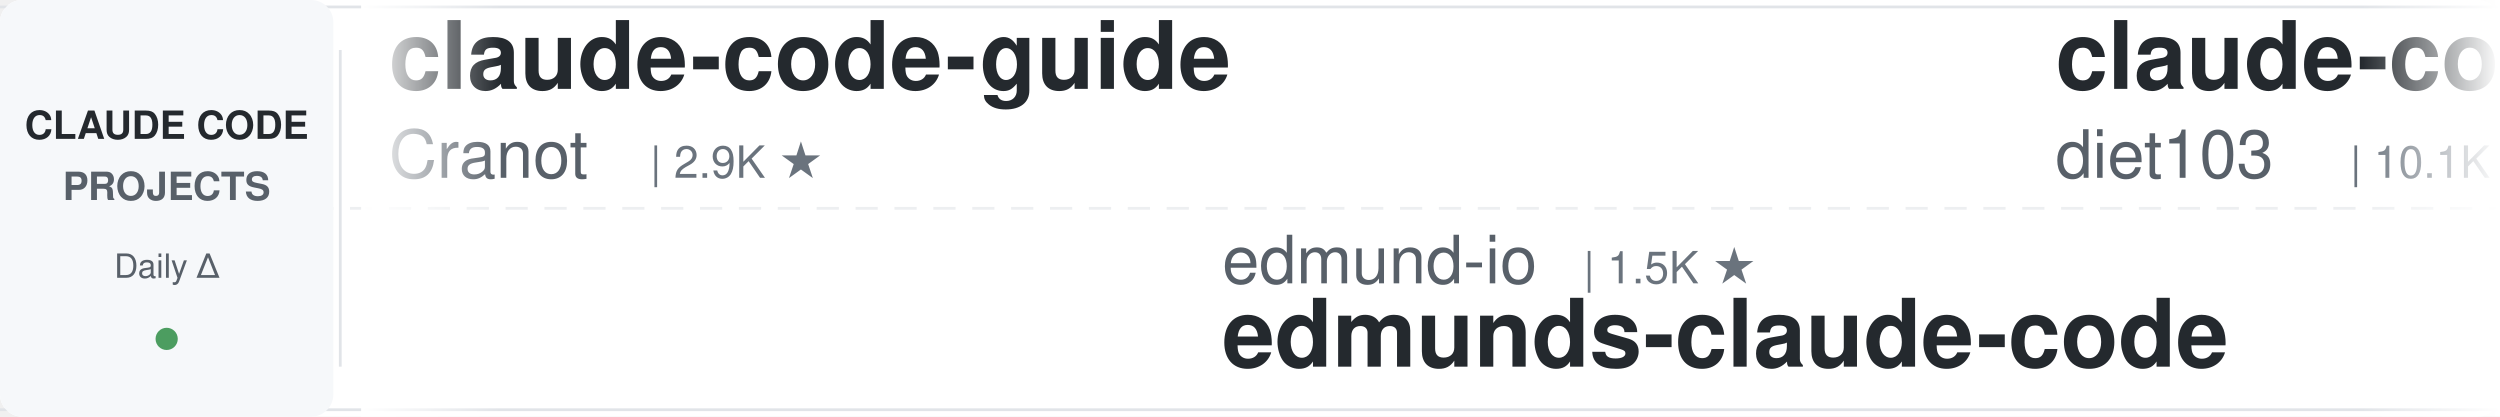
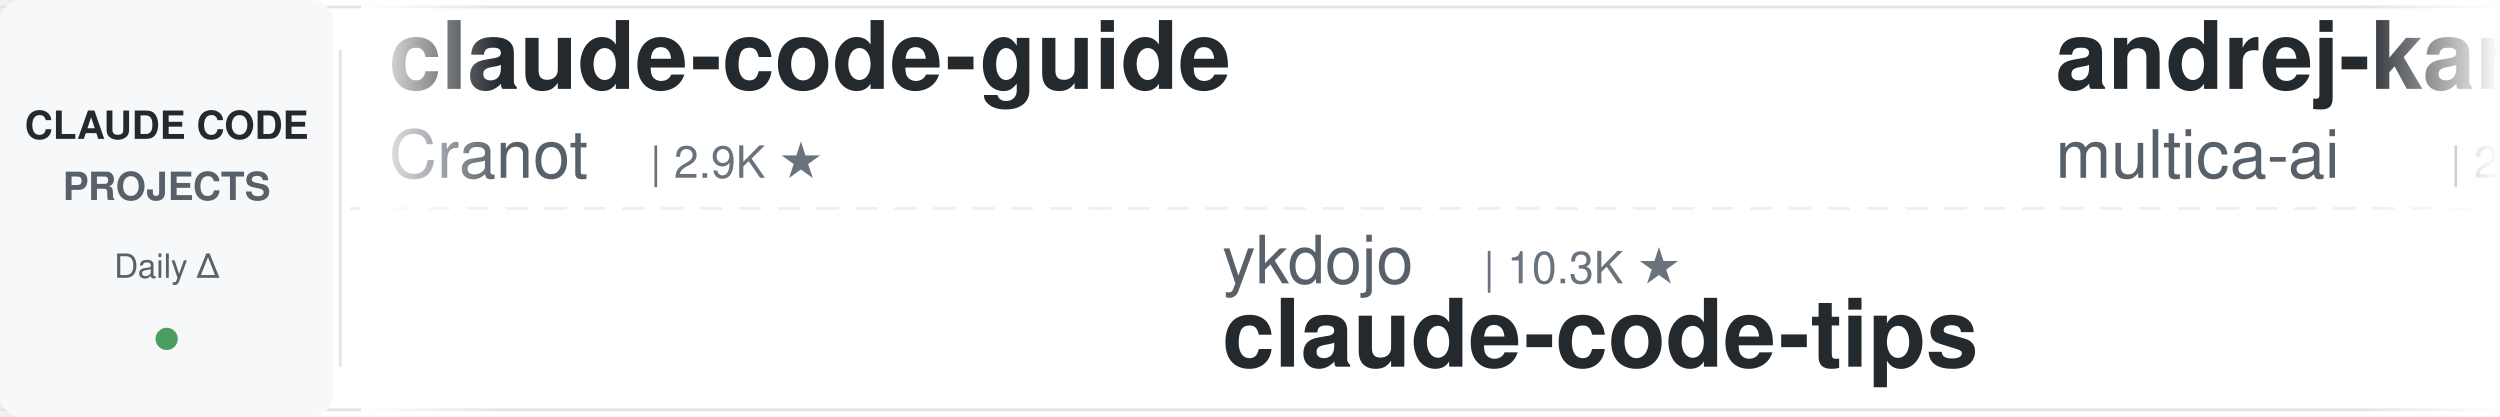
<svg xmlns="http://www.w3.org/2000/svg" width="900" height="150">
  <defs>
    <linearGradient id="leftFade" x1="0%" y1="0%" x2="100%" y2="0%">
      <stop offset="0%" style="stop-color:#ffffff;stop-opacity:1" />
      <stop offset="100%" style="stop-color:#ffffff;stop-opacity:0" />
    </linearGradient>
    <linearGradient id="rightFade" x1="0%" y1="0%" x2="100%" y2="0%">
      <stop offset="0%" style="stop-color:#ffffff;stop-opacity:0" />
      <stop offset="100%" style="stop-color:#ffffff;stop-opacity:1" />
    </linearGradient>
  </defs>
  <rect width="900" height="150" fill="#ffffff" rx="8" />
  <rect x="0" y="2" width="900" height="1" fill="#e1e4e8" />
  <rect x="0" y="147" width="900" height="1" fill="#e1e4e8" />
  <line x1="0" y1="75" x2="900" y2="75" stroke="#e1e4e8" stroke-width="1" stroke-dasharray="8 6" opacity="0.6" />
  <rect x="0" y="0" width="120" height="150" fill="#f6f8fa" rx="8" />
  <text x="60" y="50" font-family="-apple-system, BlinkMacSystemFont, 'Segoe UI', Helvetica, Arial, sans-serif" font-size="14" font-weight="600" fill="#24292e" text-anchor="middle">CLAUDE CODE</text>
  <text x="60" y="72" font-family="-apple-system, BlinkMacSystemFont, 'Segoe UI', Helvetica, Arial, sans-serif" font-size="14" font-weight="600" fill="#586069" text-anchor="middle">PROJECTS</text>
  <text x="60" y="100" font-family="-apple-system, BlinkMacSystemFont, 'Segoe UI', Helvetica, Arial, sans-serif" font-size="12" font-weight="500" fill="#586069" text-anchor="middle">Daily Δ</text>
  <circle cx="60" cy="122" r="4" fill="#22863a" opacity="0.8" />
  <rect x="122" y="18" width="1" height="114" fill="#e1e4e8" />
  <clipPath id="tickerClip">
    <rect x="130" y="0" width="770" height="150" />
  </clipPath>
  <g clip-path="url(#tickerClip)">
    <g id="tickerItems">
      <animateTransform attributeName="transform" attributeType="XML" type="translate" from="0 0" to="-3000 0" dur="54s" repeatCount="indefinite" />
      <g transform="translate(0, 0)">
        <text x="140" y="32" font-family="-apple-system, BlinkMacSystemFont, 'Segoe UI', Helvetica, Arial, sans-serif" font-size="34" font-weight="600" fill="#24292e">claude-code-guide</text>
        <text x="140" y="64" font-family="-apple-system, BlinkMacSystemFont, 'Segoe UI', Helvetica, Arial, sans-serif" font-size="24" font-weight="400" fill="#586069">Cranot</text>
        <text x="234" y="64" font-family="-apple-system, BlinkMacSystemFont, 'Segoe UI', Helvetica, Arial, sans-serif" font-size="16" font-weight="500" fill="#6a737d">| 2.9K ★</text>
      </g>
      <g transform="translate(300, 0)">
-         <text x="140" y="102" font-family="-apple-system, BlinkMacSystemFont, 'Segoe UI', Helvetica, Arial, sans-serif" font-size="24" font-weight="400" fill="#586069">edmund-io</text>
-         <text x="270" y="102" font-family="-apple-system, BlinkMacSystemFont, 'Segoe UI', Helvetica, Arial, sans-serif" font-size="16" font-weight="500" fill="#6a737d">| 1.5K ★</text>
-         <text x="140" y="132" font-family="-apple-system, BlinkMacSystemFont, 'Segoe UI', Helvetica, Arial, sans-serif" font-size="34" font-weight="600" fill="#24292e">edmunds-claude-code</text>
+         <text x="140" y="102" font-family="-apple-system, BlinkMacSystemFont, 'Segoe UI', Helvetica, Arial, sans-serif" font-size="24" font-weight="400" fill="#586069">ykdojo</text>
+         <text x="234" y="102" font-family="-apple-system, BlinkMacSystemFont, 'Segoe UI', Helvetica, Arial, sans-serif" font-size="16" font-weight="500" fill="#6a737d">| 10.3K ★</text>
+         <text x="140" y="132" font-family="-apple-system, BlinkMacSystemFont, 'Segoe UI', Helvetica, Arial, sans-serif" font-size="34" font-weight="600" fill="#24292e">claude-code-tips</text>
      </g>
      <g transform="translate(600, 0)">
-         <text x="140" y="32" font-family="-apple-system, BlinkMacSystemFont, 'Segoe UI', Helvetica, Arial, sans-serif" font-size="34" font-weight="600" fill="#24292e">claude-code-infrastructu...</text>
-         <text x="140" y="64" font-family="-apple-system, BlinkMacSystemFont, 'Segoe UI', Helvetica, Arial, sans-serif" font-size="24" font-weight="400" fill="#586069">diet103</text>
-         <text x="246" y="64" font-family="-apple-system, BlinkMacSystemFont, 'Segoe UI', Helvetica, Arial, sans-serif" font-size="16" font-weight="500" fill="#6a737d">| 10.1K ★</text>
+         <text x="140" y="32" font-family="-apple-system, BlinkMacSystemFont, 'Segoe UI', Helvetica, Arial, sans-serif" font-size="34" font-weight="600" fill="#24292e">andrej-karpathy-skills</text>
+         <text x="140" y="64" font-family="-apple-system, BlinkMacSystemFont, 'Segoe UI', Helvetica, Arial, sans-serif" font-size="24" font-weight="400" fill="#586069">multica-ai</text>
+         <text x="282" y="64" font-family="-apple-system, BlinkMacSystemFont, 'Segoe UI', Helvetica, Arial, sans-serif" font-size="16" font-weight="500" fill="#6a737d">| 233.7K ★</text>
      </g>
      <g transform="translate(900, 0)">
-         <text x="140" y="102" font-family="-apple-system, BlinkMacSystemFont, 'Segoe UI', Helvetica, Arial, sans-serif" font-size="24" font-weight="400" fill="#586069">lintsinghua</text>
-         <text x="294" y="102" font-family="-apple-system, BlinkMacSystemFont, 'Segoe UI', Helvetica, Arial, sans-serif" font-size="16" font-weight="500" fill="#6a737d">| 4.4K ★</text>
-         <text x="140" y="132" font-family="-apple-system, BlinkMacSystemFont, 'Segoe UI', Helvetica, Arial, sans-serif" font-size="34" font-weight="600" fill="#24292e">claude-code-book</text>
+         <text x="140" y="102" font-family="-apple-system, BlinkMacSystemFont, 'Segoe UI', Helvetica, Arial, sans-serif" font-size="24" font-weight="400" fill="#586069">Donchitos</text>
+         <text x="270" y="102" font-family="-apple-system, BlinkMacSystemFont, 'Segoe UI', Helvetica, Arial, sans-serif" font-size="16" font-weight="500" fill="#6a737d">| 39.8K ★</text>
+         <text x="140" y="132" font-family="-apple-system, BlinkMacSystemFont, 'Segoe UI', Helvetica, Arial, sans-serif" font-size="34" font-weight="600" fill="#24292e">Claude-Code-Game-Studios</text>
      </g>
      <g transform="translate(1200, 0)">
-         <text x="140" y="32" font-family="-apple-system, BlinkMacSystemFont, 'Segoe UI', Helvetica, Arial, sans-serif" font-size="34" font-weight="600" fill="#24292e">awesome-claude-code-tool...</text>
-         <text x="140" y="64" font-family="-apple-system, BlinkMacSystemFont, 'Segoe UI', Helvetica, Arial, sans-serif" font-size="24" font-weight="400" fill="#586069">rohitg00</text>
-         <text x="258" y="64" font-family="-apple-system, BlinkMacSystemFont, 'Segoe UI', Helvetica, Arial, sans-serif" font-size="16" font-weight="500" fill="#6a737d">| 2.8K ★</text>
+         <text x="140" y="32" font-family="-apple-system, BlinkMacSystemFont, 'Segoe UI', Helvetica, Arial, sans-serif" font-size="34" font-weight="600" fill="#24292e">claude-code-from-source</text>
+         <text x="140" y="64" font-family="-apple-system, BlinkMacSystemFont, 'Segoe UI', Helvetica, Arial, sans-serif" font-size="24" font-weight="400" fill="#586069">alejandrobalderas</text>
+         <text x="366" y="64" font-family="-apple-system, BlinkMacSystemFont, 'Segoe UI', Helvetica, Arial, sans-serif" font-size="16" font-weight="500" fill="#6a737d">| 3.0K ★</text>
      </g>
      <g transform="translate(1500, 0)">
-         <text x="140" y="102" font-family="-apple-system, BlinkMacSystemFont, 'Segoe UI', Helvetica, Arial, sans-serif" font-size="24" font-weight="400" fill="#586069">AprilNEA</text>
-         <text x="258" y="102" font-family="-apple-system, BlinkMacSystemFont, 'Segoe UI', Helvetica, Arial, sans-serif" font-size="16" font-weight="500" fill="#6a737d">| 393 ★</text>
-         <text x="140" y="132" font-family="-apple-system, BlinkMacSystemFont, 'Segoe UI', Helvetica, Arial, sans-serif" font-size="34" font-weight="600" fill="#24292e">claude-code-source</text>
+         <text x="140" y="102" font-family="-apple-system, BlinkMacSystemFont, 'Segoe UI', Helvetica, Arial, sans-serif" font-size="24" font-weight="400" fill="#586069">huangjia2019</text>
+         <text x="306" y="102" font-family="-apple-system, BlinkMacSystemFont, 'Segoe UI', Helvetica, Arial, sans-serif" font-size="16" font-weight="500" fill="#6a737d">| 1.2K ★</text>
+         <text x="140" y="132" font-family="-apple-system, BlinkMacSystemFont, 'Segoe UI', Helvetica, Arial, sans-serif" font-size="34" font-weight="600" fill="#24292e">claude-code-engineering</text>
      </g>
      <g transform="translate(1800, 0)">
-         <text x="140" y="32" font-family="-apple-system, BlinkMacSystemFont, 'Segoe UI', Helvetica, Arial, sans-serif" font-size="34" font-weight="600" fill="#24292e">claude-code-base-action</text>
+         <text x="140" y="32" font-family="-apple-system, BlinkMacSystemFont, 'Segoe UI', Helvetica, Arial, sans-serif" font-size="34" font-weight="600" fill="#24292e">claude-code-action</text>
        <text x="140" y="64" font-family="-apple-system, BlinkMacSystemFont, 'Segoe UI', Helvetica, Arial, sans-serif" font-size="24" font-weight="400" fill="#586069">anthropics</text>
-         <text x="282" y="64" font-family="-apple-system, BlinkMacSystemFont, 'Segoe UI', Helvetica, Arial, sans-serif" font-size="16" font-weight="500" fill="#6a737d">| 1.1K ★</text>
+         <text x="282" y="64" font-family="-apple-system, BlinkMacSystemFont, 'Segoe UI', Helvetica, Arial, sans-serif" font-size="16" font-weight="500" fill="#6a737d">| 10.0K ★</text>
      </g>
      <g transform="translate(2100, 0)">
-         <text x="140" y="102" font-family="-apple-system, BlinkMacSystemFont, 'Segoe UI', Helvetica, Arial, sans-serif" font-size="24" font-weight="400" fill="#586069">lorryjovens-hub</text>
-         <text x="342" y="102" font-family="-apple-system, BlinkMacSystemFont, 'Segoe UI', Helvetica, Arial, sans-serif" font-size="16" font-weight="500" fill="#6a737d">| 1.7K ★</text>
-         <text x="140" y="132" font-family="-apple-system, BlinkMacSystemFont, 'Segoe UI', Helvetica, Arial, sans-serif" font-size="34" font-weight="600" fill="#24292e">claude-code-rust</text>
+         <text x="140" y="102" font-family="-apple-system, BlinkMacSystemFont, 'Segoe UI', Helvetica, Arial, sans-serif" font-size="24" font-weight="400" fill="#586069">1rgs</text>
+         <text x="210" y="102" font-family="-apple-system, BlinkMacSystemFont, 'Segoe UI', Helvetica, Arial, sans-serif" font-size="16" font-weight="500" fill="#6a737d">| 3.8K ★</text>
+         <text x="140" y="132" font-family="-apple-system, BlinkMacSystemFont, 'Segoe UI', Helvetica, Arial, sans-serif" font-size="34" font-weight="600" fill="#24292e">claude-code-proxy</text>
      </g>
      <g transform="translate(2400, 0)">
-         <text x="140" y="32" font-family="-apple-system, BlinkMacSystemFont, 'Segoe UI', Helvetica, Arial, sans-serif" font-size="34" font-weight="600" fill="#24292e">claude-code-source</text>
-         <text x="140" y="64" font-family="-apple-system, BlinkMacSystemFont, 'Segoe UI', Helvetica, Arial, sans-serif" font-size="24" font-weight="400" fill="#586069">JrCx7scC</text>
-         <text x="258" y="64" font-family="-apple-system, BlinkMacSystemFont, 'Segoe UI', Helvetica, Arial, sans-serif" font-size="16" font-weight="500" fill="#6a737d">| 377 ★</text>
+         <text x="140" y="32" font-family="-apple-system, BlinkMacSystemFont, 'Segoe UI', Helvetica, Arial, sans-serif" font-size="34" font-weight="600" fill="#24292e">ECC</text>
+         <text x="140" y="64" font-family="-apple-system, BlinkMacSystemFont, 'Segoe UI', Helvetica, Arial, sans-serif" font-size="24" font-weight="400" fill="#586069">affaan-m</text>
+         <text x="258" y="64" font-family="-apple-system, BlinkMacSystemFont, 'Segoe UI', Helvetica, Arial, sans-serif" font-size="16" font-weight="500" fill="#6a737d">| 304.5K ★</text>
      </g>
      <g transform="translate(2700, 0)">
        <text x="140" y="102" font-family="-apple-system, BlinkMacSystemFont, 'Segoe UI', Helvetica, Arial, sans-serif" font-size="24" font-weight="400" fill="#586069">huangserva</text>
-         <text x="282" y="102" font-family="-apple-system, BlinkMacSystemFont, 'Segoe UI', Helvetica, Arial, sans-serif" font-size="16" font-weight="500" fill="#6a737d">| 631 ★</text>
+         <text x="282" y="102" font-family="-apple-system, BlinkMacSystemFont, 'Segoe UI', Helvetica, Arial, sans-serif" font-size="16" font-weight="500" fill="#6a737d">| 632 ★</text>
        <text x="140" y="132" font-family="-apple-system, BlinkMacSystemFont, 'Segoe UI', Helvetica, Arial, sans-serif" font-size="34" font-weight="600" fill="#24292e">claude-code-cli</text>
      </g>
      <g transform="translate(3000, 0)">
        <text x="140" y="32" font-family="-apple-system, BlinkMacSystemFont, 'Segoe UI', Helvetica, Arial, sans-serif" font-size="34" font-weight="600" fill="#24292e">claude-code-guide</text>
        <text x="140" y="64" font-family="-apple-system, BlinkMacSystemFont, 'Segoe UI', Helvetica, Arial, sans-serif" font-size="24" font-weight="400" fill="#586069">Cranot</text>
        <text x="234" y="64" font-family="-apple-system, BlinkMacSystemFont, 'Segoe UI', Helvetica, Arial, sans-serif" font-size="16" font-weight="500" fill="#6a737d">| 2.9K ★</text>
      </g>
      <g transform="translate(3300, 0)">
-         <text x="140" y="102" font-family="-apple-system, BlinkMacSystemFont, 'Segoe UI', Helvetica, Arial, sans-serif" font-size="24" font-weight="400" fill="#586069">edmund-io</text>
-         <text x="270" y="102" font-family="-apple-system, BlinkMacSystemFont, 'Segoe UI', Helvetica, Arial, sans-serif" font-size="16" font-weight="500" fill="#6a737d">| 1.5K ★</text>
-         <text x="140" y="132" font-family="-apple-system, BlinkMacSystemFont, 'Segoe UI', Helvetica, Arial, sans-serif" font-size="34" font-weight="600" fill="#24292e">edmunds-claude-code</text>
+         <text x="140" y="102" font-family="-apple-system, BlinkMacSystemFont, 'Segoe UI', Helvetica, Arial, sans-serif" font-size="24" font-weight="400" fill="#586069">ykdojo</text>
+         <text x="234" y="102" font-family="-apple-system, BlinkMacSystemFont, 'Segoe UI', Helvetica, Arial, sans-serif" font-size="16" font-weight="500" fill="#6a737d">| 10.3K ★</text>
+         <text x="140" y="132" font-family="-apple-system, BlinkMacSystemFont, 'Segoe UI', Helvetica, Arial, sans-serif" font-size="34" font-weight="600" fill="#24292e">claude-code-tips</text>
      </g>
      <g transform="translate(3600, 0)">
-         <text x="140" y="32" font-family="-apple-system, BlinkMacSystemFont, 'Segoe UI', Helvetica, Arial, sans-serif" font-size="34" font-weight="600" fill="#24292e">claude-code-infrastructu...</text>
-         <text x="140" y="64" font-family="-apple-system, BlinkMacSystemFont, 'Segoe UI', Helvetica, Arial, sans-serif" font-size="24" font-weight="400" fill="#586069">diet103</text>
-         <text x="246" y="64" font-family="-apple-system, BlinkMacSystemFont, 'Segoe UI', Helvetica, Arial, sans-serif" font-size="16" font-weight="500" fill="#6a737d">| 10.1K ★</text>
+         <text x="140" y="32" font-family="-apple-system, BlinkMacSystemFont, 'Segoe UI', Helvetica, Arial, sans-serif" font-size="34" font-weight="600" fill="#24292e">andrej-karpathy-skills</text>
+         <text x="140" y="64" font-family="-apple-system, BlinkMacSystemFont, 'Segoe UI', Helvetica, Arial, sans-serif" font-size="24" font-weight="400" fill="#586069">multica-ai</text>
+         <text x="282" y="64" font-family="-apple-system, BlinkMacSystemFont, 'Segoe UI', Helvetica, Arial, sans-serif" font-size="16" font-weight="500" fill="#6a737d">| 233.7K ★</text>
      </g>
      <g transform="translate(3900, 0)">
-         <text x="140" y="102" font-family="-apple-system, BlinkMacSystemFont, 'Segoe UI', Helvetica, Arial, sans-serif" font-size="24" font-weight="400" fill="#586069">lintsinghua</text>
-         <text x="294" y="102" font-family="-apple-system, BlinkMacSystemFont, 'Segoe UI', Helvetica, Arial, sans-serif" font-size="16" font-weight="500" fill="#6a737d">| 4.4K ★</text>
-         <text x="140" y="132" font-family="-apple-system, BlinkMacSystemFont, 'Segoe UI', Helvetica, Arial, sans-serif" font-size="34" font-weight="600" fill="#24292e">claude-code-book</text>
+         <text x="140" y="102" font-family="-apple-system, BlinkMacSystemFont, 'Segoe UI', Helvetica, Arial, sans-serif" font-size="24" font-weight="400" fill="#586069">Donchitos</text>
+         <text x="270" y="102" font-family="-apple-system, BlinkMacSystemFont, 'Segoe UI', Helvetica, Arial, sans-serif" font-size="16" font-weight="500" fill="#6a737d">| 39.8K ★</text>
+         <text x="140" y="132" font-family="-apple-system, BlinkMacSystemFont, 'Segoe UI', Helvetica, Arial, sans-serif" font-size="34" font-weight="600" fill="#24292e">Claude-Code-Game-Studios</text>
      </g>
    </g>
  </g>
  <rect x="130" y="0" width="50" height="150" fill="url(#leftFade)" />
  <rect x="850" y="0" width="50" height="150" fill="url(#rightFade)" />
</svg>
